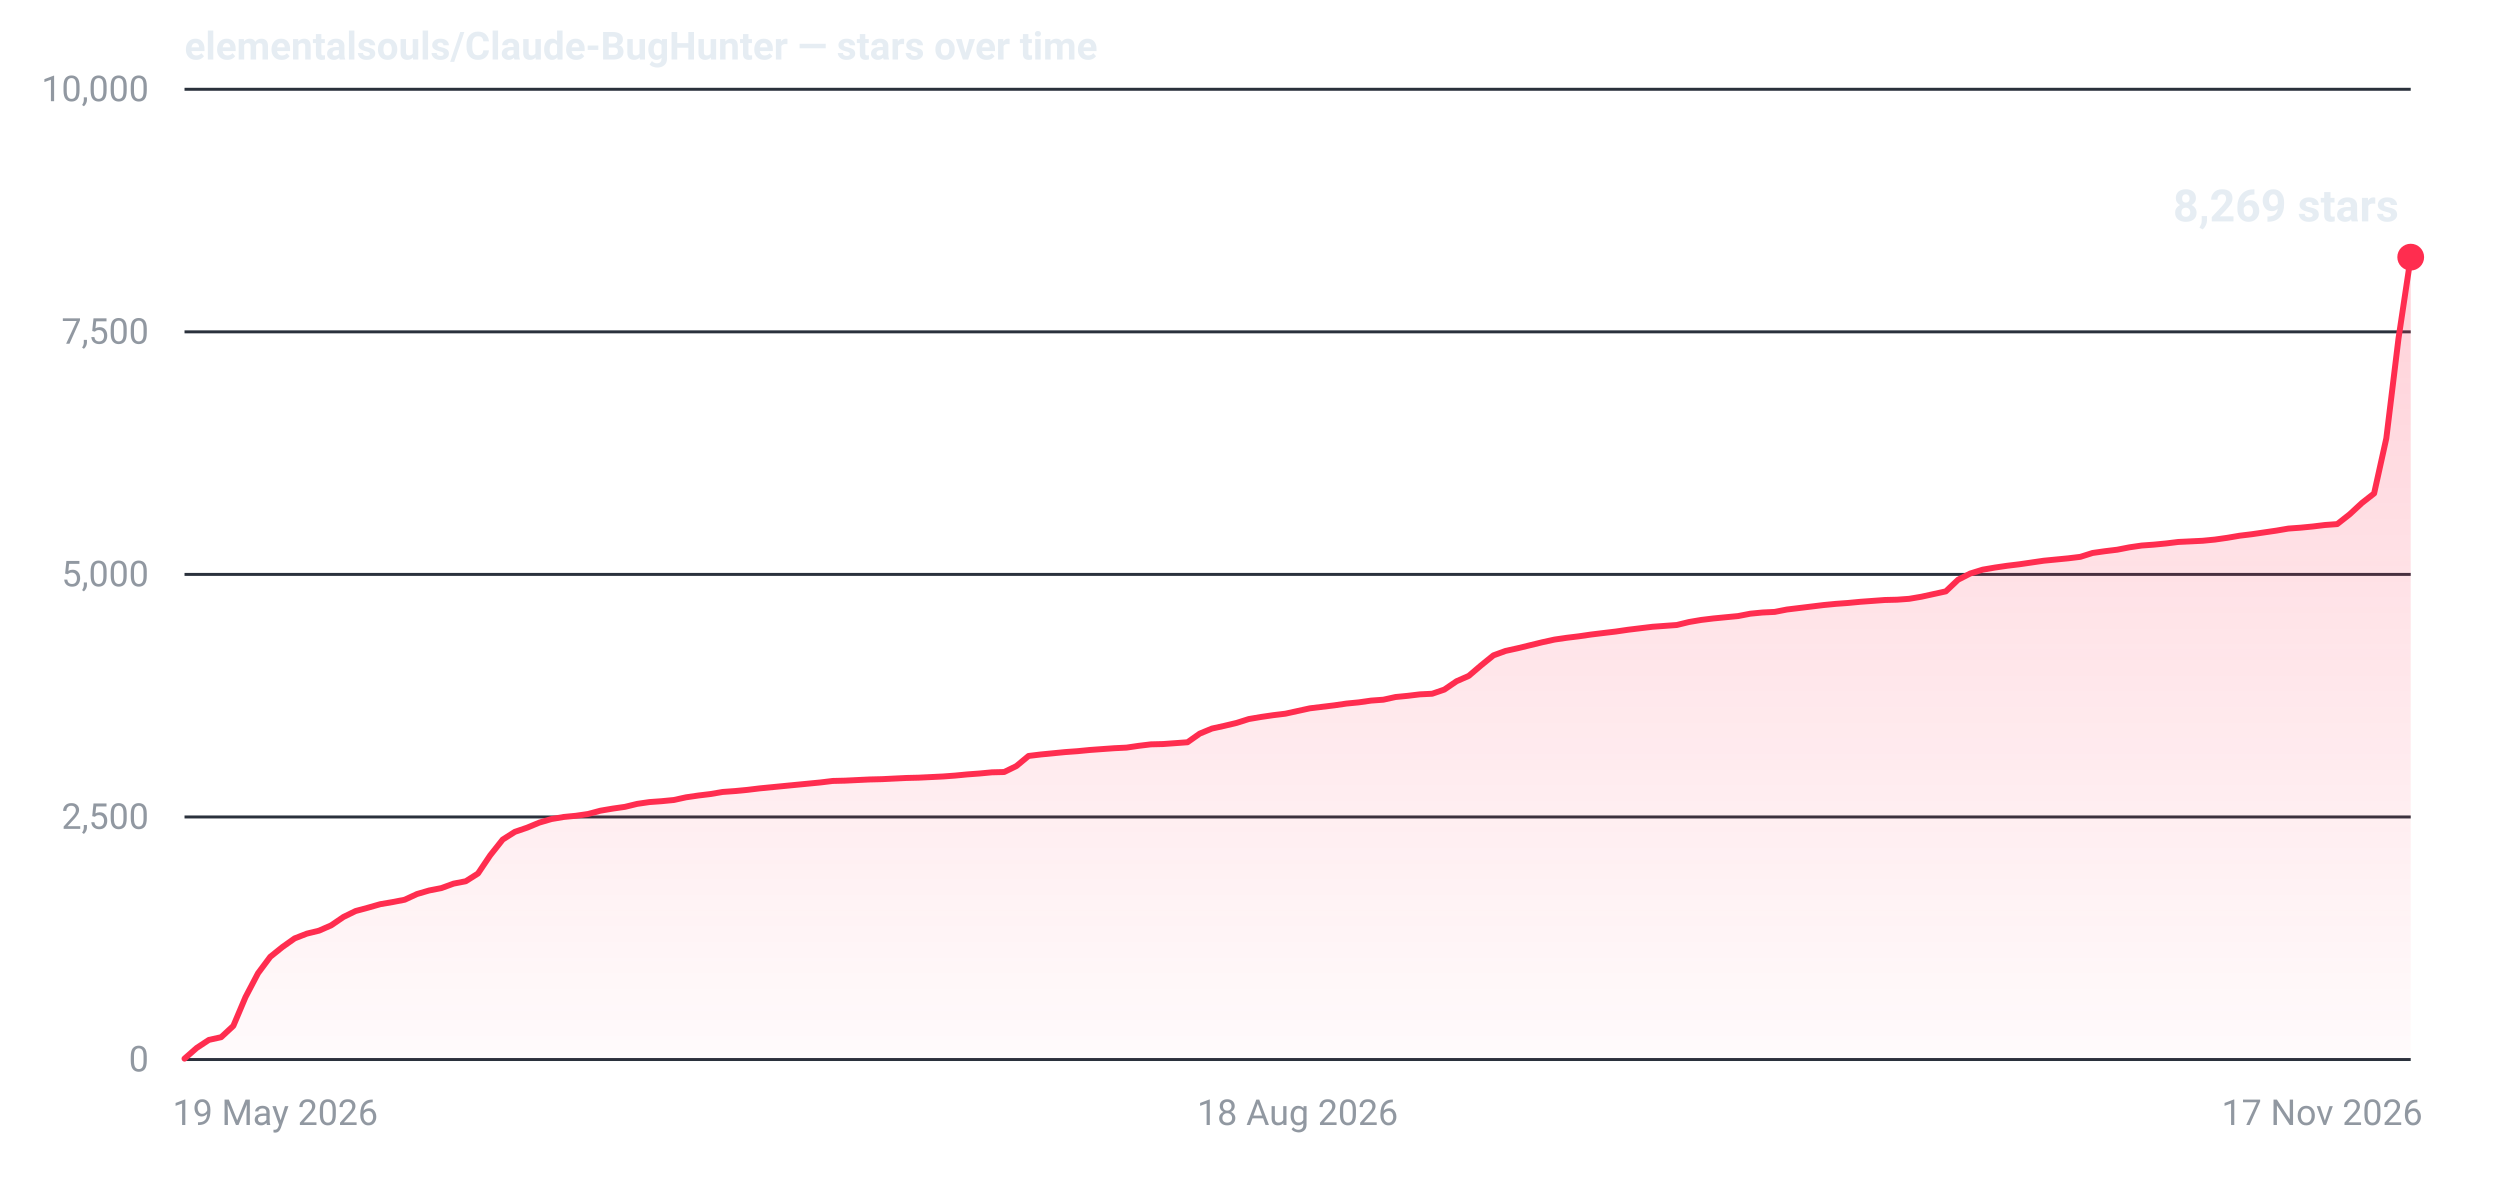
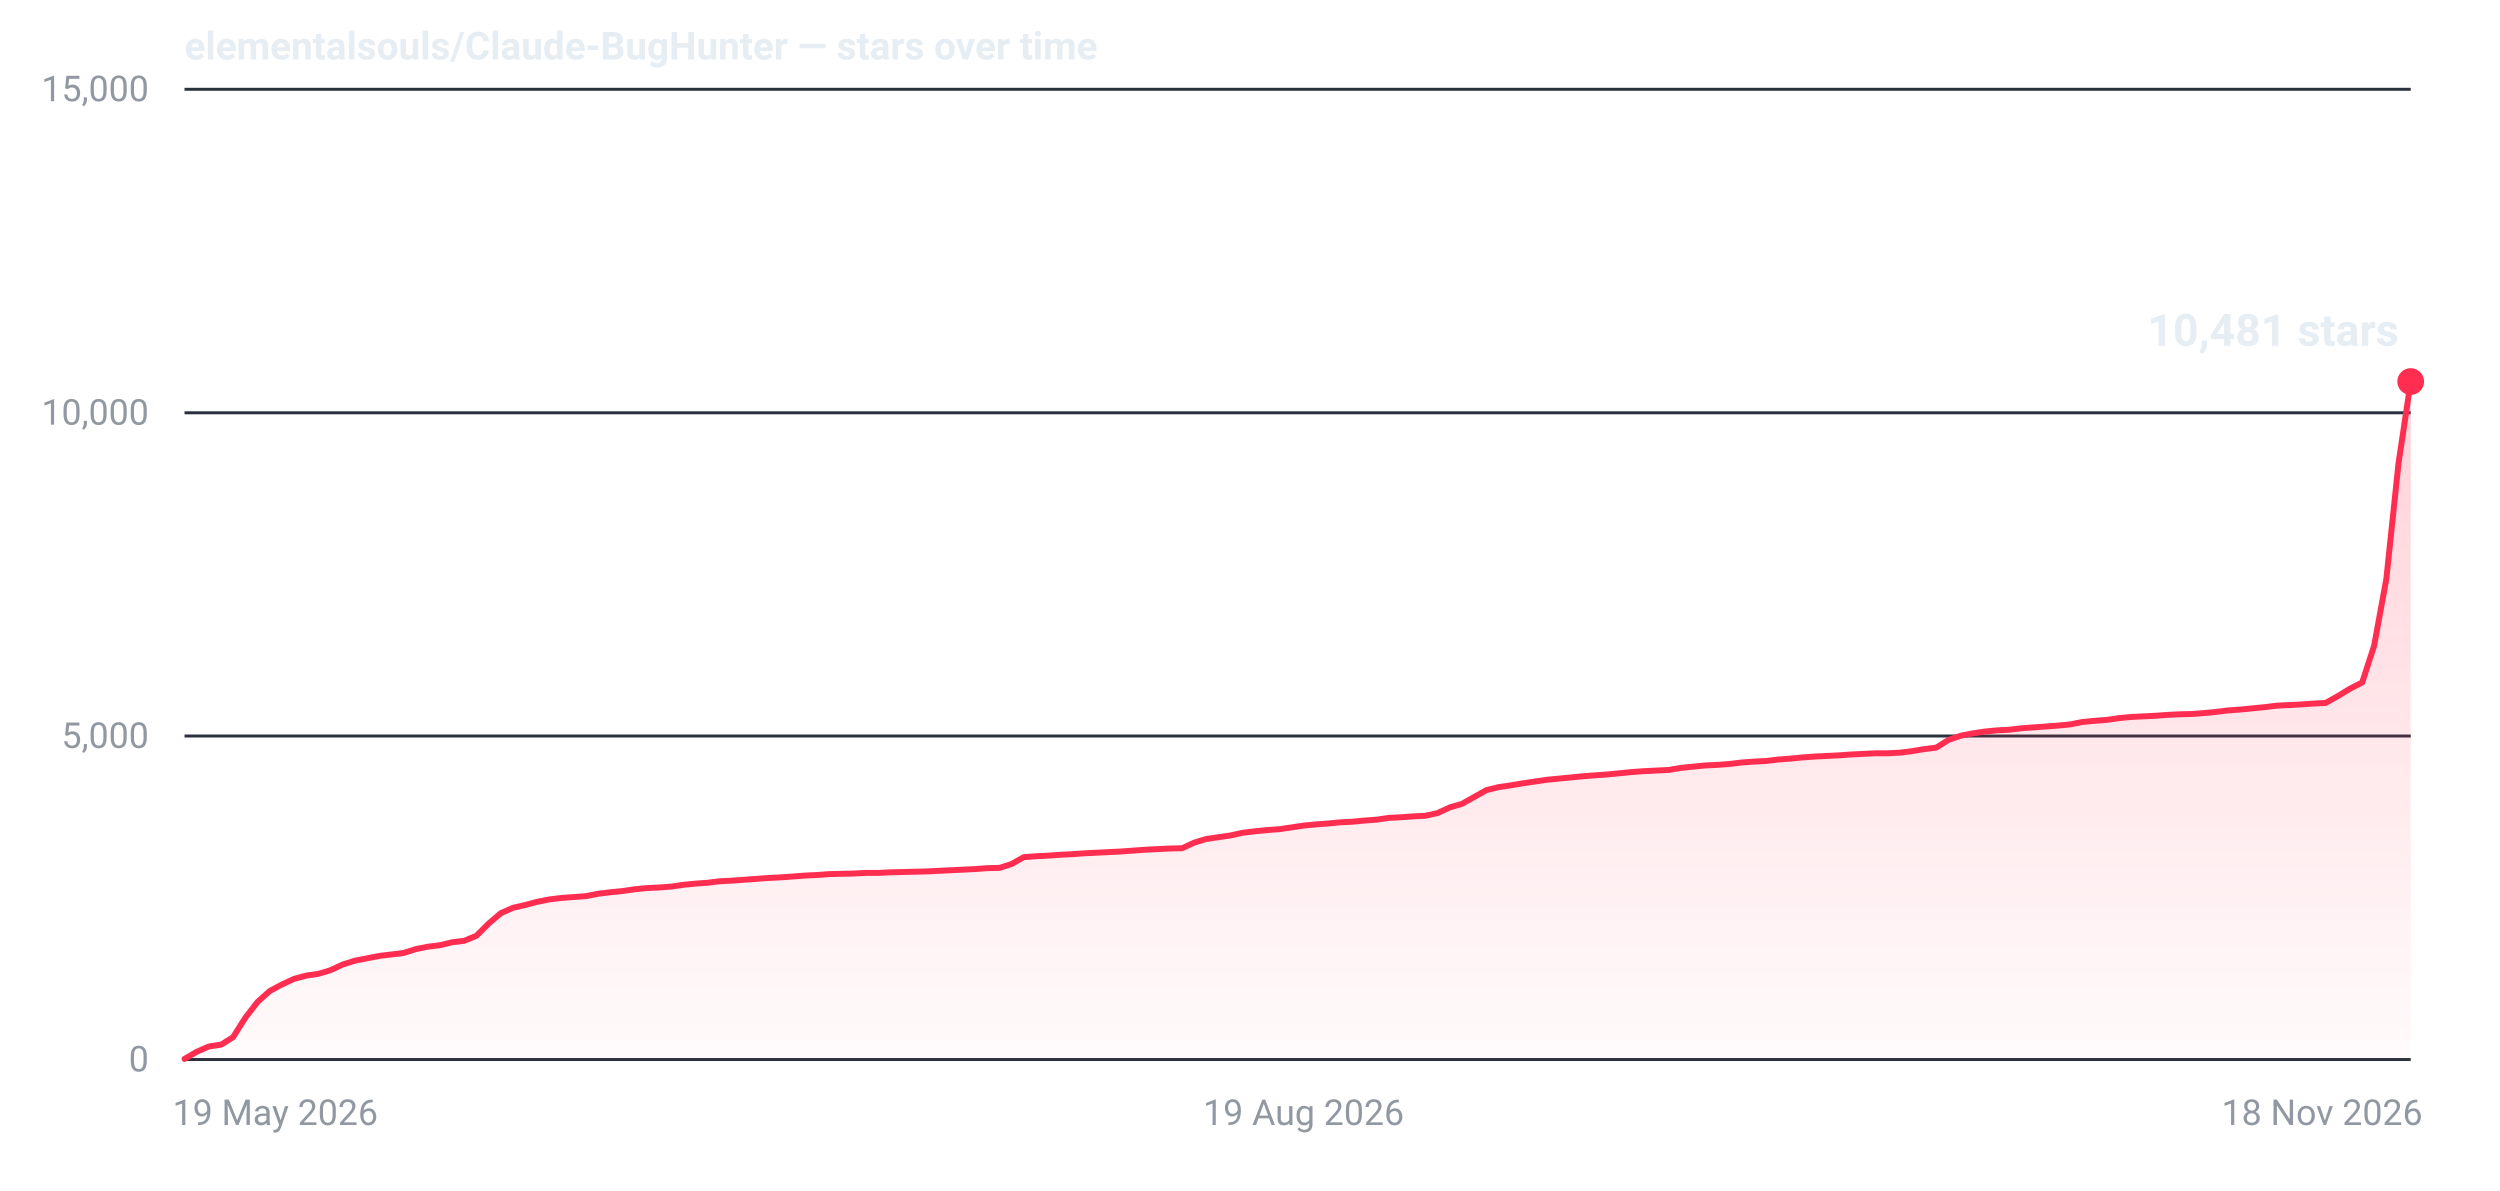
- <svg xmlns="http://www.w3.org/2000/svg" width="840" height="400" viewBox="0 0 840 400" role="img" aria-label="Star history for elementalsouls/Claude-BugHunter: 8269 stars as of 17 Nov 2026">
+ <svg xmlns="http://www.w3.org/2000/svg" width="840" height="400" viewBox="0 0 840 400" role="img" aria-label="Star history for elementalsouls/Claude-BugHunter: 10481 stars as of 18 Nov 2026">
  <defs>
    <linearGradient id="fill-dark" x1="0" y1="0" x2="0" y2="1">
      <stop offset="0%" stop-color="#ff2d4f" stop-opacity="0.22" />
      <stop offset="100%" stop-color="#ff2d4f" stop-opacity="0.02" />
    </linearGradient>
  </defs>
  <line x1="62" y1="356.0" x2="810" y2="356.0" stroke="#2a313c" stroke-width="1" />
  <text x="50" y="360.0" text-anchor="end" font-family="system-ui,-apple-system,'Segoe UI',Roboto,'Helvetica Neue',Arial,sans-serif" font-size="12" font-variant-numeric="tabular-nums" fill="#9198a1">0</text>
-   <line x1="62" y1="274.5" x2="810" y2="274.5" stroke="#2a313c" stroke-width="1" />
-   <text x="50" y="278.5" text-anchor="end" font-family="system-ui,-apple-system,'Segoe UI',Roboto,'Helvetica Neue',Arial,sans-serif" font-size="12" font-variant-numeric="tabular-nums" fill="#9198a1">2,500</text>
-   <line x1="62" y1="193.0" x2="810" y2="193.0" stroke="#2a313c" stroke-width="1" />
-   <text x="50" y="197.0" text-anchor="end" font-family="system-ui,-apple-system,'Segoe UI',Roboto,'Helvetica Neue',Arial,sans-serif" font-size="12" font-variant-numeric="tabular-nums" fill="#9198a1">5,000</text>
-   <line x1="62" y1="111.5" x2="810" y2="111.5" stroke="#2a313c" stroke-width="1" />
-   <text x="50" y="115.5" text-anchor="end" font-family="system-ui,-apple-system,'Segoe UI',Roboto,'Helvetica Neue',Arial,sans-serif" font-size="12" font-variant-numeric="tabular-nums" fill="#9198a1">7,500</text>
+   <line x1="62" y1="247.3" x2="810" y2="247.3" stroke="#2a313c" stroke-width="1" />
+   <text x="50" y="251.3" text-anchor="end" font-family="system-ui,-apple-system,'Segoe UI',Roboto,'Helvetica Neue',Arial,sans-serif" font-size="12" font-variant-numeric="tabular-nums" fill="#9198a1">5,000</text>
+   <line x1="62" y1="138.7" x2="810" y2="138.7" stroke="#2a313c" stroke-width="1" />
+   <text x="50" y="142.7" text-anchor="end" font-family="system-ui,-apple-system,'Segoe UI',Roboto,'Helvetica Neue',Arial,sans-serif" font-size="12" font-variant-numeric="tabular-nums" fill="#9198a1">10,000</text>
  <line x1="62" y1="30.0" x2="810" y2="30.0" stroke="#2a313c" stroke-width="1" />
-   <text x="50" y="34.0" text-anchor="end" font-family="system-ui,-apple-system,'Segoe UI',Roboto,'Helvetica Neue',Arial,sans-serif" font-size="12" font-variant-numeric="tabular-nums" fill="#9198a1">10,000</text>
+   <text x="50" y="34.0" text-anchor="end" font-family="system-ui,-apple-system,'Segoe UI',Roboto,'Helvetica Neue',Arial,sans-serif" font-size="12" font-variant-numeric="tabular-nums" fill="#9198a1">15,000</text>
  <text x="58.0" y="378.0" text-anchor="start" font-family="system-ui,-apple-system,'Segoe UI',Roboto,'Helvetica Neue',Arial,sans-serif" font-size="12" fill="#9198a1">19 May 2026</text>
-   <text x="436.0" y="378.0" text-anchor="middle" font-family="system-ui,-apple-system,'Segoe UI',Roboto,'Helvetica Neue',Arial,sans-serif" font-size="12" fill="#9198a1">18 Aug 2026</text>
-   <text x="814.0" y="378.0" text-anchor="end" font-family="system-ui,-apple-system,'Segoe UI',Roboto,'Helvetica Neue',Arial,sans-serif" font-size="12" fill="#9198a1">17 Nov 2026</text>
-   <path d="M62.0,355.7 L66.1,352.1 L70.2,349.4 L74.3,348.5 L78.4,344.7 L82.5,335.0 L86.7,327.0 L90.8,321.5 L94.9,318.2 L99.0,315.3 L103.1,313.7 L107.2,312.7 L111.3,310.9 L115.4,308.1 L119.5,306.1 L123.6,305.0 L127.8,303.8 L131.9,303.1 L136.0,302.3 L140.1,300.4 L144.2,299.2 L148.3,298.4 L152.4,296.9 L156.5,296.1 L160.6,293.5 L164.7,287.4 L168.9,282.1 L173.0,279.5 L177.1,278.1 L181.2,276.4 L185.3,275.2 L189.4,274.5 L193.5,274.1 L197.6,273.5 L201.7,272.4 L205.8,271.7 L210.0,271.1 L214.1,270.1 L218.2,269.5 L222.3,269.2 L226.4,268.8 L230.5,267.9 L234.6,267.3 L238.7,266.8 L242.8,266.1 L246.9,265.8 L251.1,265.4 L255.2,264.9 L259.3,264.5 L263.4,264.1 L267.5,263.7 L271.6,263.3 L275.7,262.9 L279.8,262.4 L283.9,262.3 L288.0,262.1 L292.2,261.9 L296.3,261.8 L300.4,261.6 L304.5,261.4 L308.6,261.3 L312.7,261.1 L316.8,260.9 L320.9,260.6 L325.0,260.2 L329.1,259.9 L333.3,259.5 L337.4,259.4 L341.5,257.4 L345.6,254.0 L349.7,253.5 L353.8,253.1 L357.9,252.7 L362.0,252.4 L366.1,252.0 L370.2,251.7 L374.4,251.4 L378.5,251.2 L382.6,250.6 L386.7,250.1 L390.8,250.0 L394.9,249.7 L399.0,249.4 L403.1,246.5 L407.2,244.8 L411.3,243.9 L415.5,242.9 L419.6,241.6 L423.7,240.9 L427.8,240.3 L431.9,239.8 L436.0,238.9 L440.1,238.0 L444.2,237.5 L448.3,237.0 L452.4,236.4 L456.5,236.0 L460.7,235.4 L464.8,235.1 L468.9,234.2 L473.0,233.8 L477.1,233.3 L481.2,233.1 L485.3,231.7 L489.4,228.9 L493.5,227.1 L497.6,223.6 L501.8,220.2 L505.9,218.7 L510.0,217.8 L514.1,216.8 L518.2,215.8 L522.3,214.9 L526.4,214.3 L530.5,213.8 L534.6,213.2 L538.7,212.7 L542.9,212.2 L547.0,211.6 L551.1,211.1 L555.2,210.6 L559.3,210.3 L563.4,210.0 L567.5,209.0 L571.6,208.3 L575.7,207.8 L579.8,207.4 L584.0,207.0 L588.1,206.2 L592.2,205.8 L596.3,205.6 L600.4,204.8 L604.5,204.3 L608.6,203.8 L612.7,203.3 L616.8,202.9 L620.9,202.6 L625.1,202.2 L629.2,201.9 L633.3,201.6 L637.4,201.5 L641.5,201.2 L645.6,200.5 L649.7,199.6 L653.8,198.7 L657.9,194.8 L662.0,192.7 L666.2,191.4 L670.3,190.7 L674.4,190.1 L678.5,189.6 L682.6,189.0 L686.7,188.4 L690.8,188.0 L694.9,187.6 L699.0,187.1 L703.1,185.8 L707.3,185.2 L711.4,184.7 L715.5,183.9 L719.6,183.3 L723.7,183.0 L727.8,182.6 L731.9,182.1 L736.0,181.9 L740.1,181.7 L744.2,181.3 L748.4,180.7 L752.5,180.0 L756.6,179.5 L760.7,178.9 L764.8,178.3 L768.9,177.6 L773.0,177.3 L777.1,176.9 L781.2,176.4 L785.3,176.1 L789.5,172.8 L793.6,169.0 L797.7,165.8 L801.8,147.3 L805.9,113.7 L810.0,86.4 L810.0,356 L62.0,356 Z" fill="url(#fill-dark)" />
-   <path d="M62.0,355.7 L66.1,352.1 L70.2,349.4 L74.3,348.5 L78.4,344.7 L82.5,335.0 L86.7,327.0 L90.8,321.5 L94.9,318.2 L99.0,315.3 L103.1,313.7 L107.2,312.7 L111.3,310.9 L115.4,308.1 L119.5,306.1 L123.6,305.0 L127.8,303.8 L131.9,303.1 L136.0,302.3 L140.1,300.4 L144.2,299.2 L148.3,298.4 L152.4,296.9 L156.5,296.1 L160.6,293.5 L164.7,287.4 L168.9,282.1 L173.0,279.5 L177.1,278.1 L181.2,276.4 L185.3,275.2 L189.4,274.5 L193.5,274.1 L197.6,273.5 L201.7,272.4 L205.8,271.7 L210.0,271.1 L214.1,270.1 L218.2,269.5 L222.3,269.2 L226.4,268.8 L230.5,267.9 L234.6,267.3 L238.7,266.8 L242.8,266.1 L246.9,265.8 L251.1,265.4 L255.2,264.9 L259.3,264.5 L263.4,264.1 L267.5,263.7 L271.6,263.3 L275.7,262.9 L279.8,262.4 L283.9,262.3 L288.0,262.1 L292.2,261.9 L296.3,261.8 L300.4,261.6 L304.5,261.4 L308.6,261.3 L312.7,261.1 L316.8,260.9 L320.9,260.6 L325.0,260.2 L329.1,259.9 L333.3,259.5 L337.4,259.4 L341.5,257.4 L345.6,254.0 L349.7,253.5 L353.8,253.1 L357.9,252.7 L362.0,252.4 L366.1,252.0 L370.2,251.7 L374.4,251.4 L378.5,251.2 L382.6,250.6 L386.7,250.1 L390.8,250.0 L394.9,249.7 L399.0,249.4 L403.1,246.5 L407.2,244.8 L411.3,243.9 L415.5,242.9 L419.6,241.6 L423.7,240.9 L427.8,240.3 L431.9,239.8 L436.0,238.9 L440.1,238.0 L444.2,237.5 L448.3,237.0 L452.4,236.4 L456.5,236.0 L460.7,235.4 L464.8,235.1 L468.9,234.2 L473.0,233.8 L477.1,233.3 L481.2,233.1 L485.3,231.7 L489.4,228.9 L493.5,227.1 L497.6,223.6 L501.8,220.2 L505.9,218.7 L510.0,217.8 L514.1,216.8 L518.2,215.8 L522.3,214.9 L526.4,214.3 L530.5,213.8 L534.6,213.2 L538.7,212.7 L542.9,212.2 L547.0,211.6 L551.1,211.1 L555.2,210.6 L559.3,210.3 L563.4,210.0 L567.5,209.0 L571.6,208.3 L575.7,207.8 L579.8,207.4 L584.0,207.0 L588.1,206.2 L592.2,205.8 L596.3,205.6 L600.4,204.8 L604.5,204.3 L608.6,203.8 L612.7,203.3 L616.8,202.9 L620.9,202.6 L625.1,202.2 L629.2,201.9 L633.3,201.6 L637.4,201.5 L641.5,201.2 L645.6,200.5 L649.7,199.6 L653.8,198.7 L657.9,194.8 L662.0,192.7 L666.2,191.4 L670.3,190.7 L674.4,190.1 L678.5,189.6 L682.6,189.0 L686.7,188.4 L690.8,188.0 L694.9,187.6 L699.0,187.1 L703.1,185.8 L707.3,185.2 L711.4,184.7 L715.5,183.9 L719.6,183.3 L723.7,183.0 L727.8,182.6 L731.9,182.1 L736.0,181.9 L740.1,181.7 L744.2,181.3 L748.4,180.7 L752.5,180.0 L756.6,179.5 L760.7,178.9 L764.8,178.3 L768.9,177.6 L773.0,177.3 L777.1,176.9 L781.2,176.4 L785.3,176.1 L789.5,172.8 L793.6,169.0 L797.7,165.8 L801.8,147.3 L805.9,113.7 L810.0,86.4" fill="none" stroke="#ff2d4f" stroke-width="2" stroke-linejoin="round" stroke-linecap="round" />
-   <circle cx="810.0" cy="86.4" r="4.5" fill="#ff2d4f" />
-   <text x="806.0" y="74.4" text-anchor="end" font-family="system-ui,-apple-system,'Segoe UI',Roboto,'Helvetica Neue',Arial,sans-serif" font-size="15" font-weight="600" font-variant-numeric="tabular-nums" fill="#e6edf3">8,269 stars</text>
+   <text x="438.0" y="378.0" text-anchor="middle" font-family="system-ui,-apple-system,'Segoe UI',Roboto,'Helvetica Neue',Arial,sans-serif" font-size="12" fill="#9198a1">19 Aug 2026</text>
+   <text x="814.0" y="378.0" text-anchor="end" font-family="system-ui,-apple-system,'Segoe UI',Roboto,'Helvetica Neue',Arial,sans-serif" font-size="12" fill="#9198a1">18 Nov 2026</text>
+   <path d="M62.0,355.8 L66.1,353.4 L70.2,351.6 L74.3,351.0 L78.3,348.5 L82.4,342.0 L86.5,336.7 L90.6,333.0 L94.7,330.8 L98.8,328.9 L102.9,327.8 L107.0,327.2 L111.0,326.0 L115.1,324.1 L119.2,322.8 L123.3,322.0 L127.4,321.2 L131.5,320.7 L135.6,320.2 L139.7,318.9 L143.7,318.1 L147.8,317.6 L151.9,316.6 L156.0,316.1 L160.1,314.4 L164.2,310.3 L168.3,306.8 L172.4,305.0 L176.4,304.1 L180.5,303.0 L184.6,302.2 L188.7,301.7 L192.8,301.4 L196.9,301.1 L201.0,300.3 L205.1,299.8 L209.1,299.4 L213.2,298.8 L217.3,298.4 L221.4,298.2 L225.5,297.9 L229.6,297.3 L233.7,296.9 L237.8,296.6 L241.8,296.1 L245.9,295.9 L250.0,295.6 L254.1,295.3 L258.2,295.0 L262.3,294.8 L266.4,294.5 L270.5,294.2 L274.5,294.0 L278.6,293.7 L282.7,293.6 L286.8,293.5 L290.9,293.3 L295.0,293.3 L299.1,293.1 L303.2,293.0 L307.2,292.9 L311.3,292.8 L315.4,292.6 L319.5,292.4 L323.6,292.2 L327.7,292.0 L331.8,291.7 L335.9,291.6 L339.9,290.3 L344.0,288.0 L348.1,287.7 L352.2,287.5 L356.3,287.2 L360.4,287.0 L364.5,286.7 L368.6,286.5 L372.6,286.3 L376.7,286.1 L380.8,285.8 L384.9,285.5 L389.0,285.3 L393.1,285.1 L397.2,285.0 L401.3,283.1 L405.3,281.9 L409.4,281.3 L413.5,280.7 L417.6,279.8 L421.7,279.3 L425.8,278.9 L429.9,278.6 L434.0,278.0 L438.0,277.4 L442.1,277.0 L446.2,276.7 L450.3,276.3 L454.4,276.1 L458.5,275.7 L462.6,275.4 L466.7,274.8 L470.7,274.6 L474.8,274.3 L478.9,274.1 L483.0,273.2 L487.1,271.3 L491.2,270.1 L495.3,267.8 L499.4,265.5 L503.4,264.5 L507.5,263.9 L511.6,263.2 L515.7,262.6 L519.8,262.0 L523.9,261.6 L528.0,261.2 L532.1,260.8 L536.1,260.5 L540.2,260.2 L544.3,259.8 L548.4,259.4 L552.5,259.1 L556.6,258.9 L560.7,258.7 L564.8,258.0 L568.8,257.6 L572.9,257.2 L577.0,257.0 L581.1,256.7 L585.2,256.2 L589.3,255.9 L593.4,255.7 L597.5,255.2 L601.5,254.9 L605.6,254.5 L609.7,254.2 L613.8,254.0 L617.9,253.8 L622.0,253.5 L626.1,253.3 L630.2,253.1 L634.2,253.1 L638.3,252.9 L642.4,252.4 L646.5,251.7 L650.6,251.2 L654.7,248.6 L658.8,247.2 L662.9,246.4 L666.9,245.8 L671.0,245.4 L675.1,245.2 L679.2,244.7 L683.3,244.4 L687.4,244.1 L691.5,243.8 L695.6,243.4 L699.6,242.6 L703.7,242.2 L707.8,241.9 L711.9,241.3 L716.0,240.9 L720.1,240.7 L724.2,240.5 L728.3,240.2 L732.3,240.0 L736.4,239.9 L740.5,239.6 L744.6,239.2 L748.7,238.7 L752.8,238.4 L756.9,238.0 L761.0,237.6 L765.0,237.1 L769.1,236.9 L773.2,236.7 L777.3,236.4 L781.4,236.2 L785.5,233.9 L789.6,231.4 L793.7,229.3 L797.7,217.0 L801.8,194.6 L805.9,155.7 L810.0,128.2 L810.0,356 L62.0,356 Z" fill="url(#fill-dark)" />
+   <path d="M62.0,355.8 L66.1,353.4 L70.2,351.6 L74.3,351.0 L78.3,348.5 L82.4,342.0 L86.5,336.7 L90.6,333.0 L94.7,330.8 L98.8,328.9 L102.9,327.8 L107.0,327.2 L111.0,326.0 L115.1,324.1 L119.2,322.8 L123.3,322.0 L127.4,321.2 L131.5,320.7 L135.6,320.2 L139.7,318.9 L143.7,318.1 L147.8,317.6 L151.9,316.6 L156.0,316.1 L160.1,314.4 L164.2,310.3 L168.3,306.8 L172.4,305.0 L176.4,304.1 L180.5,303.0 L184.6,302.2 L188.7,301.7 L192.8,301.4 L196.9,301.1 L201.0,300.3 L205.1,299.8 L209.1,299.4 L213.2,298.8 L217.3,298.4 L221.4,298.2 L225.5,297.9 L229.6,297.3 L233.7,296.9 L237.8,296.6 L241.8,296.1 L245.9,295.9 L250.0,295.6 L254.1,295.3 L258.2,295.0 L262.3,294.8 L266.4,294.5 L270.5,294.2 L274.5,294.0 L278.6,293.7 L282.7,293.6 L286.8,293.5 L290.9,293.3 L295.0,293.3 L299.1,293.1 L303.2,293.0 L307.2,292.9 L311.3,292.8 L315.4,292.6 L319.5,292.4 L323.6,292.2 L327.7,292.0 L331.8,291.7 L335.9,291.6 L339.9,290.3 L344.0,288.0 L348.1,287.7 L352.2,287.5 L356.3,287.2 L360.4,287.0 L364.5,286.7 L368.6,286.5 L372.6,286.3 L376.7,286.1 L380.8,285.8 L384.9,285.5 L389.0,285.3 L393.1,285.1 L397.2,285.0 L401.3,283.1 L405.3,281.9 L409.4,281.3 L413.5,280.7 L417.6,279.8 L421.7,279.3 L425.8,278.9 L429.9,278.6 L434.0,278.0 L438.0,277.4 L442.1,277.0 L446.2,276.7 L450.3,276.3 L454.4,276.1 L458.5,275.7 L462.6,275.4 L466.7,274.8 L470.7,274.6 L474.8,274.3 L478.9,274.1 L483.0,273.2 L487.1,271.3 L491.2,270.1 L495.3,267.8 L499.4,265.5 L503.4,264.5 L507.5,263.9 L511.6,263.2 L515.7,262.6 L519.8,262.0 L523.9,261.6 L528.0,261.2 L532.1,260.8 L536.1,260.5 L540.2,260.2 L544.3,259.8 L548.4,259.4 L552.5,259.1 L556.6,258.9 L560.7,258.7 L564.8,258.0 L568.8,257.6 L572.9,257.2 L577.0,257.0 L581.1,256.7 L585.2,256.2 L589.3,255.9 L593.4,255.7 L597.5,255.2 L601.5,254.9 L605.6,254.5 L609.7,254.2 L613.8,254.0 L617.9,253.8 L622.0,253.5 L626.1,253.3 L630.2,253.1 L634.2,253.1 L638.3,252.9 L642.4,252.4 L646.5,251.7 L650.6,251.2 L654.7,248.6 L658.8,247.2 L662.9,246.4 L666.9,245.8 L671.0,245.4 L675.1,245.2 L679.2,244.7 L683.3,244.4 L687.4,244.1 L691.5,243.8 L695.6,243.4 L699.6,242.6 L703.7,242.2 L707.8,241.9 L711.9,241.3 L716.0,240.9 L720.1,240.7 L724.2,240.5 L728.3,240.2 L732.3,240.0 L736.4,239.9 L740.5,239.6 L744.6,239.2 L748.7,238.7 L752.8,238.4 L756.9,238.0 L761.0,237.6 L765.0,237.1 L769.1,236.9 L773.2,236.7 L777.3,236.4 L781.4,236.2 L785.5,233.9 L789.6,231.4 L793.7,229.3 L797.7,217.0 L801.8,194.6 L805.9,155.7 L810.0,128.2" fill="none" stroke="#ff2d4f" stroke-width="2" stroke-linejoin="round" stroke-linecap="round" />
+   <circle cx="810.0" cy="128.2" r="4.5" fill="#ff2d4f" />
+   <text x="806.0" y="116.2" text-anchor="end" font-family="system-ui,-apple-system,'Segoe UI',Roboto,'Helvetica Neue',Arial,sans-serif" font-size="15" font-weight="600" font-variant-numeric="tabular-nums" fill="#e6edf3">10,481 stars</text>
  <text x="62" y="20" font-family="system-ui,-apple-system,'Segoe UI',Roboto,'Helvetica Neue',Arial,sans-serif" font-size="13" font-weight="600" fill="#e6edf3">elementalsouls/Claude-BugHunter — stars over time</text>
</svg>
